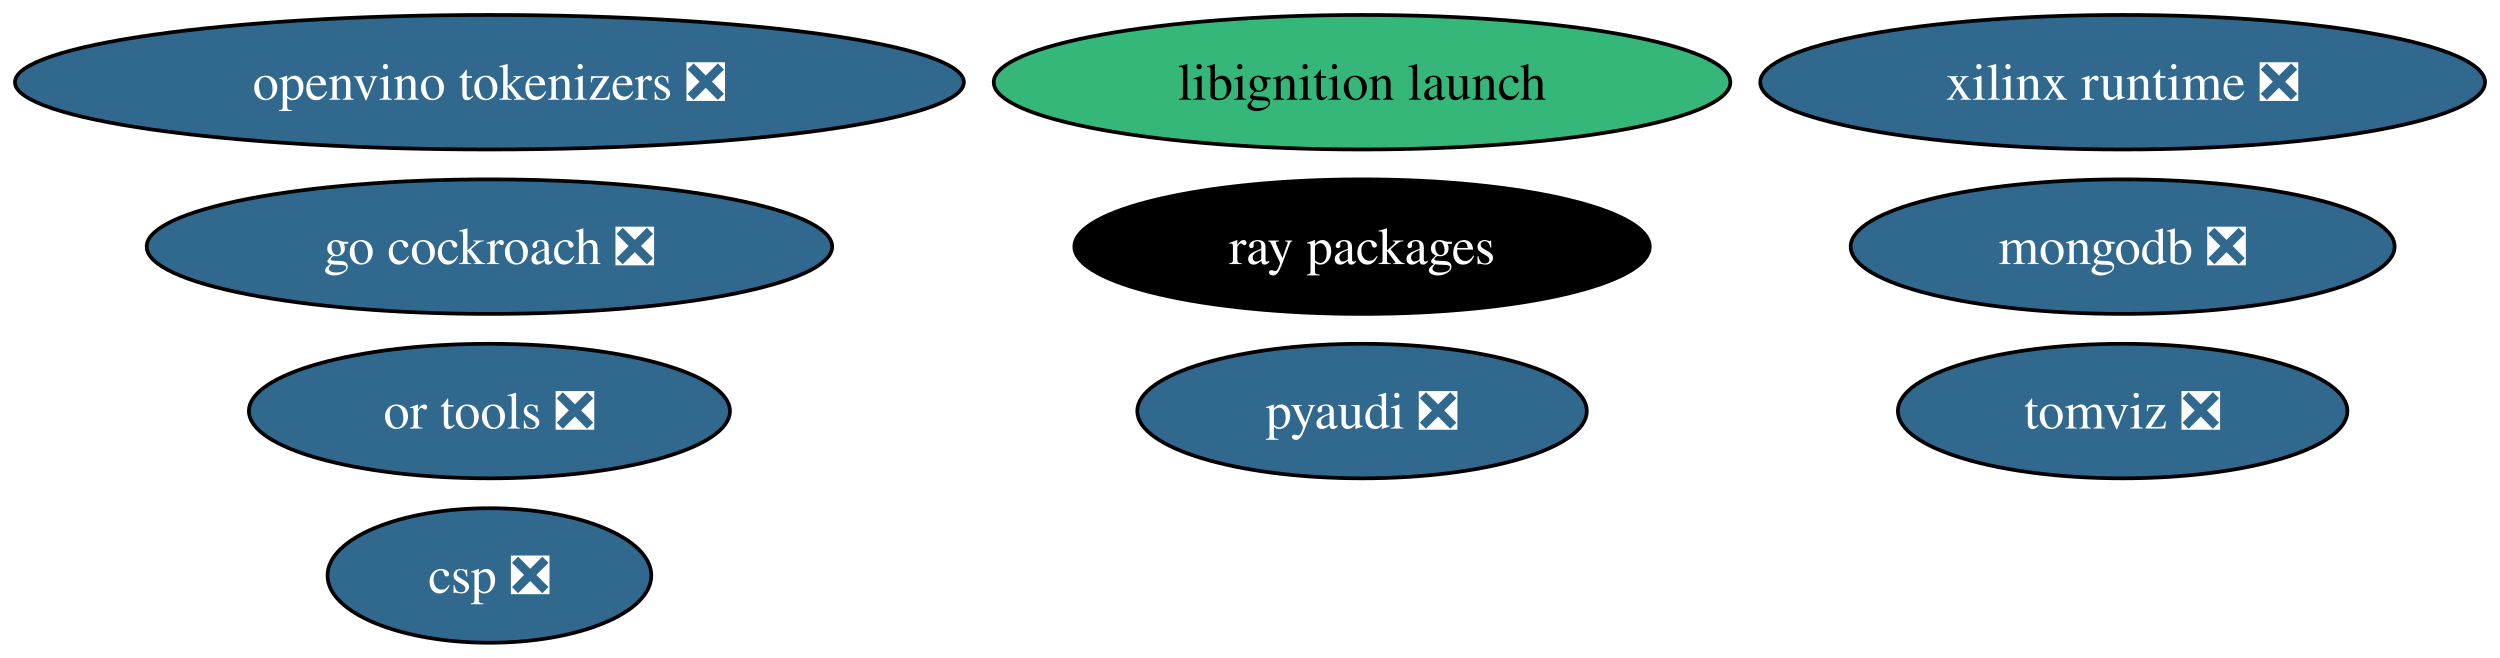
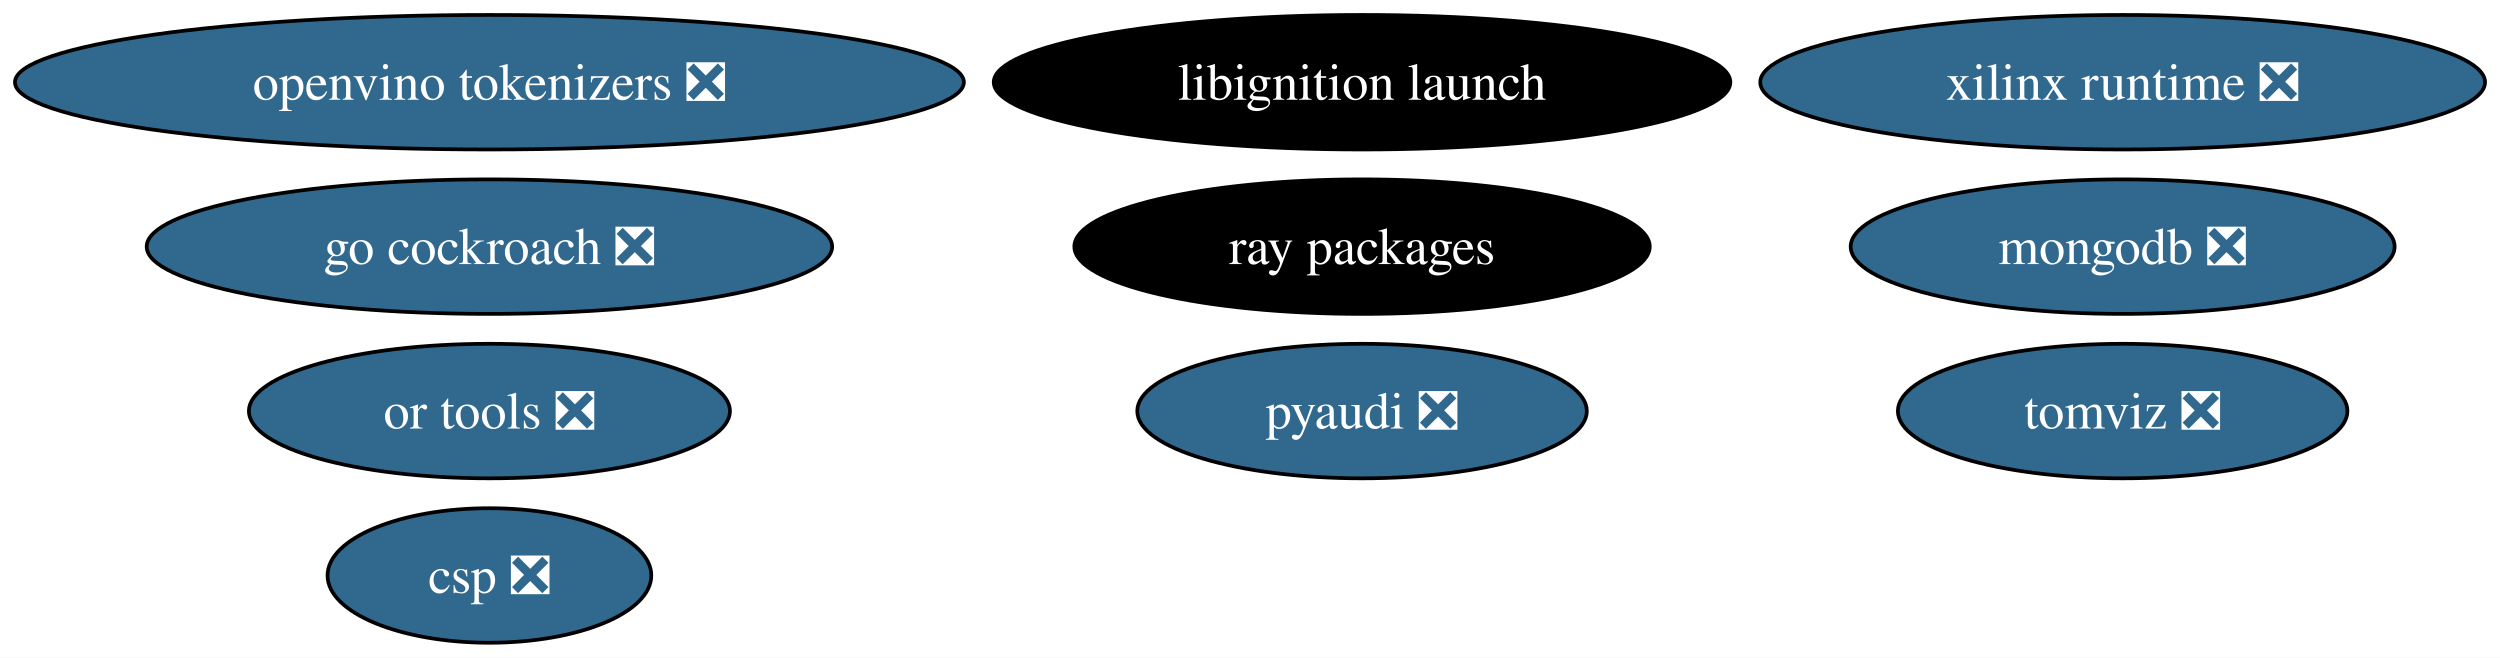
<svg xmlns="http://www.w3.org/2000/svg" xmlns:xlink="http://www.w3.org/1999/xlink" width="669pt" height="176pt" viewBox="0.00 0.00 669.01 176.00">
  <g id="graph0" class="graph" transform="scale(1 1) rotate(0) translate(4 172)">
    <polygon fill="white" stroke="none" points="-4,4 -4,-172 665.01,-172 665.01,4 -4,4" />
    <g id="node1" class="node">
      <g id="a_node1">
        <a xlink:href="https://github.com/conda-forge/pyaudi-feedstock/pull/44" xlink:title="pyaudi ❎">
          <ellipse fill="#31688e" stroke="black" cx="360.49" cy="-62" rx="60.15" ry="18" />
          <text text-anchor="middle" x="360.49" y="-57.33" font-family="Times,serif" font-size="14.00" fill="white">pyaudi ❎</text>
        </a>
      </g>
    </g>
    <g id="node2" class="node">
      <g id="a_node2">
        <a xlink:href="https://github.com/conda-forge/mongodb-feedstock/pull/97" xlink:title="mongodb ❎">
          <ellipse fill="#31688e" stroke="black" cx="564.03" cy="-106" rx="72.78" ry="18" />
          <text text-anchor="middle" x="564.03" y="-101.33" font-family="Times,serif" font-size="14.00" fill="white">mongodb ❎</text>
        </a>
      </g>
    </g>
    <g id="node3" class="node">
      <g id="a_node3">
        <a xlink:href="https://github.com/conda-forge/go-cockroach-feedstock/pull/28" xlink:title="go cockroach ❎">
          <ellipse fill="#31688e" stroke="black" cx="126.97" cy="-106" rx="91.72" ry="18" />
          <text text-anchor="middle" x="126.97" y="-101.33" font-family="Times,serif" font-size="14.00" fill="white">go cockroach ❎</text>
        </a>
      </g>
    </g>
    <g id="node4" class="node">
      <g id="a_node4">
        <a xlink:href="https://github.com/conda-forge/ray-packages-feedstock" xlink:title="ray packages">
          <ellipse fill="#000000" stroke="black" cx="360.49" cy="-106" rx="76.99" ry="18" />
          <text text-anchor="middle" x="360.49" y="-101.33" font-family="Times,serif" font-size="14.00" fill="white">ray packages</text>
        </a>
      </g>
    </g>
    <g id="node5" class="node">
      <g id="a_node5">
        <a xlink:href="https://github.com/conda-forge/tomviz-feedstock/pull/64" xlink:title="tomviz ❎">
          <ellipse fill="#31688e" stroke="black" cx="564.03" cy="-62" rx="60.15" ry="18" />
          <text text-anchor="middle" x="564.03" y="-57.33" font-family="Times,serif" font-size="14.00" fill="white">tomviz ❎</text>
        </a>
      </g>
    </g>
    <g id="node6" class="node">
      <g id="a_node6">
        <a xlink:href="https://github.com/conda-forge/libignition-launch-feedstock" xlink:title="libignition launch">
-           <ellipse fill="#35b779" stroke="black" cx="360.49" cy="-150" rx="98.56" ry="18" />
-           <text text-anchor="middle" x="360.49" y="-145.32" font-family="Times,serif" font-size="14.00">libignition launch</text>
+           <ellipse fill="#000000" stroke="black" cx="360.49" cy="-150" rx="98.56" ry="18" />
+           <text text-anchor="middle" x="360.49" y="-145.32" font-family="Times,serif" font-size="14.00" fill="white">libignition launch</text>
        </a>
      </g>
    </g>
    <g id="node7" class="node">
      <g id="a_node7">
        <a xlink:href="https://github.com/conda-forge/or-tools-feedstock/pull/62" xlink:title="or tools ❎">
          <ellipse fill="#31688e" stroke="black" cx="126.97" cy="-62" rx="64.36" ry="18" />
          <text text-anchor="middle" x="126.97" y="-57.33" font-family="Times,serif" font-size="14.00" fill="white">or tools ❎</text>
        </a>
      </g>
    </g>
    <g id="node8" class="node">
      <g id="a_node8">
        <a xlink:href="https://github.com/conda-forge/xilinx-runtime-feedstock/pull/37" xlink:title="xilinx runtime ❎">
          <ellipse fill="#31688e" stroke="black" cx="564.03" cy="-150" rx="96.98" ry="18" />
          <text text-anchor="middle" x="564.03" y="-145.32" font-family="Times,serif" font-size="14.00" fill="white">xilinx runtime ❎</text>
        </a>
      </g>
    </g>
    <g id="node9" class="node">
      <g id="a_node9">
        <a xlink:href="https://github.com/conda-forge/openvino-tokenizers-feedstock/pull/31" xlink:title="openvino tokenizers ❎">
          <ellipse fill="#31688e" stroke="black" cx="126.97" cy="-150" rx="126.97" ry="18" />
          <text text-anchor="middle" x="126.97" y="-145.32" font-family="Times,serif" font-size="14.00" fill="white">openvino tokenizers ❎</text>
        </a>
      </g>
    </g>
    <g id="node10" class="node">
      <g id="a_node10">
        <a xlink:href="https://github.com/conda-forge/csp-feedstock/pull/38" xlink:title="csp ❎">
          <ellipse fill="#31688e" stroke="black" cx="126.97" cy="-18" rx="43.32" ry="18" />
          <text text-anchor="middle" x="126.97" y="-13.32" font-family="Times,serif" font-size="14.00" fill="white">csp ❎</text>
        </a>
      </g>
    </g>
  </g>
</svg>
